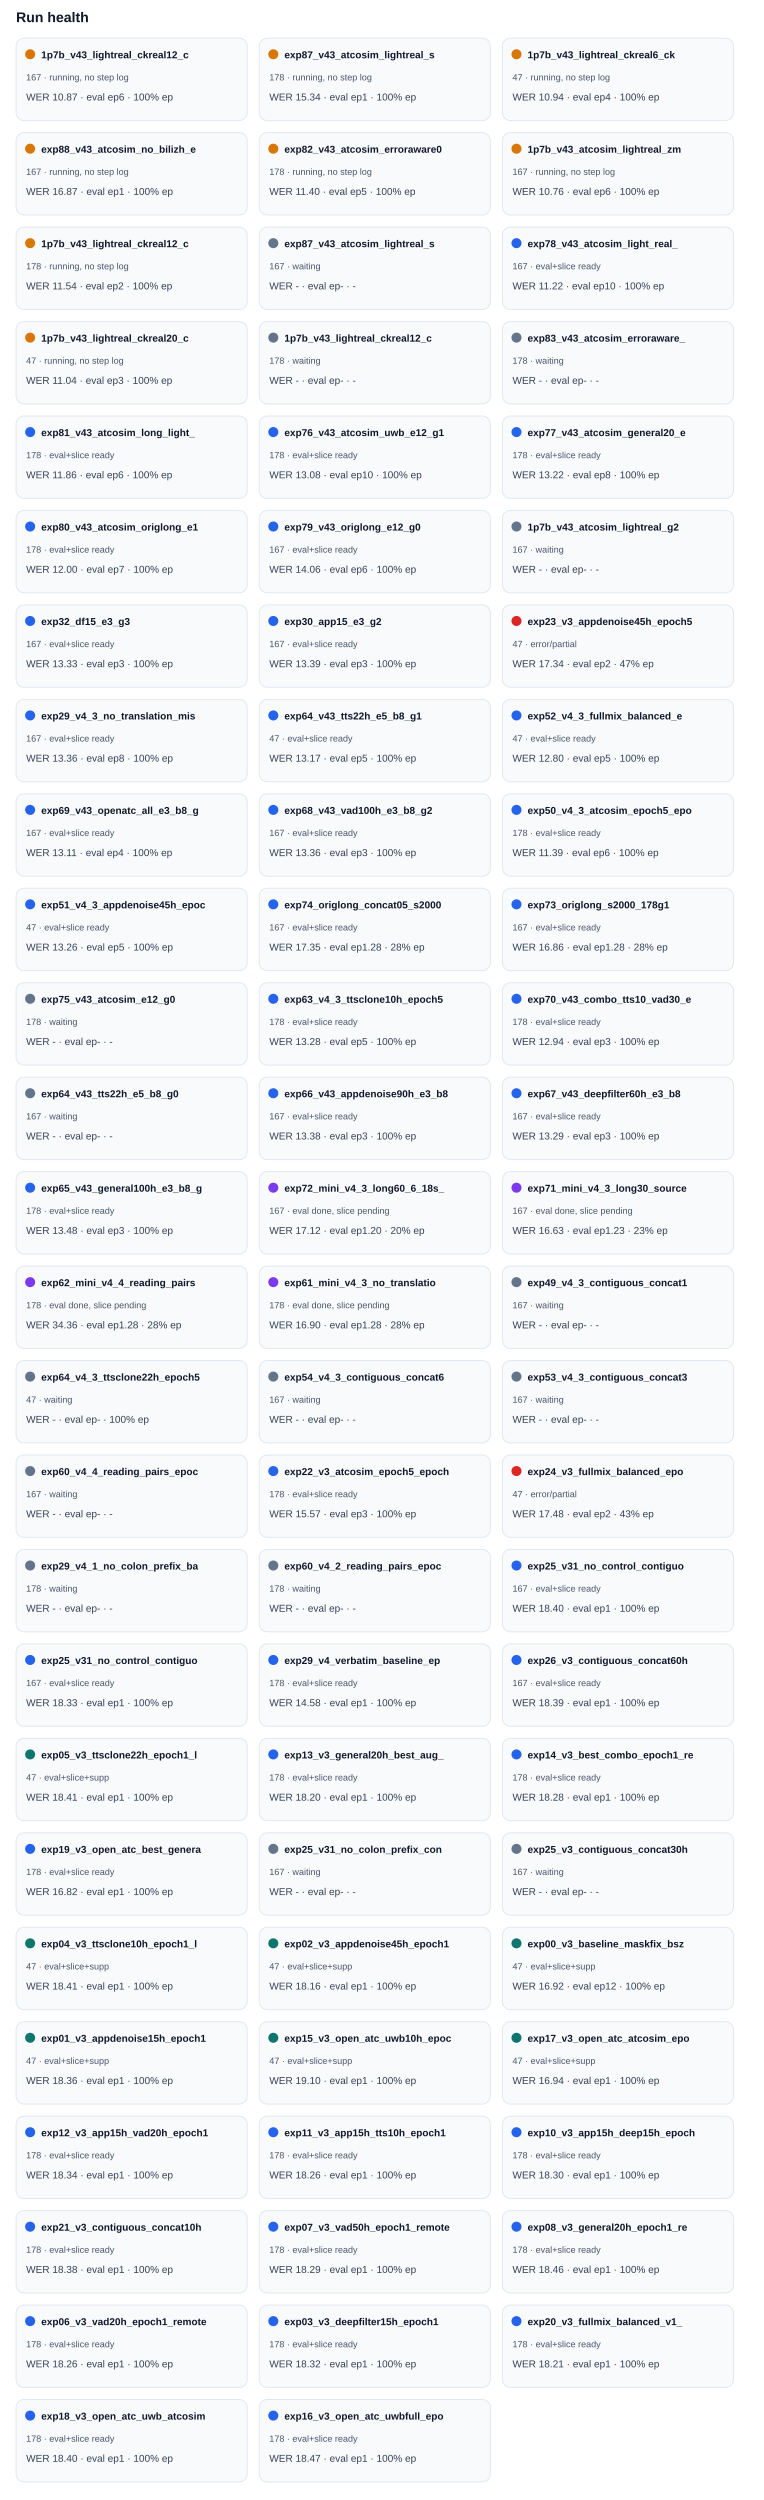
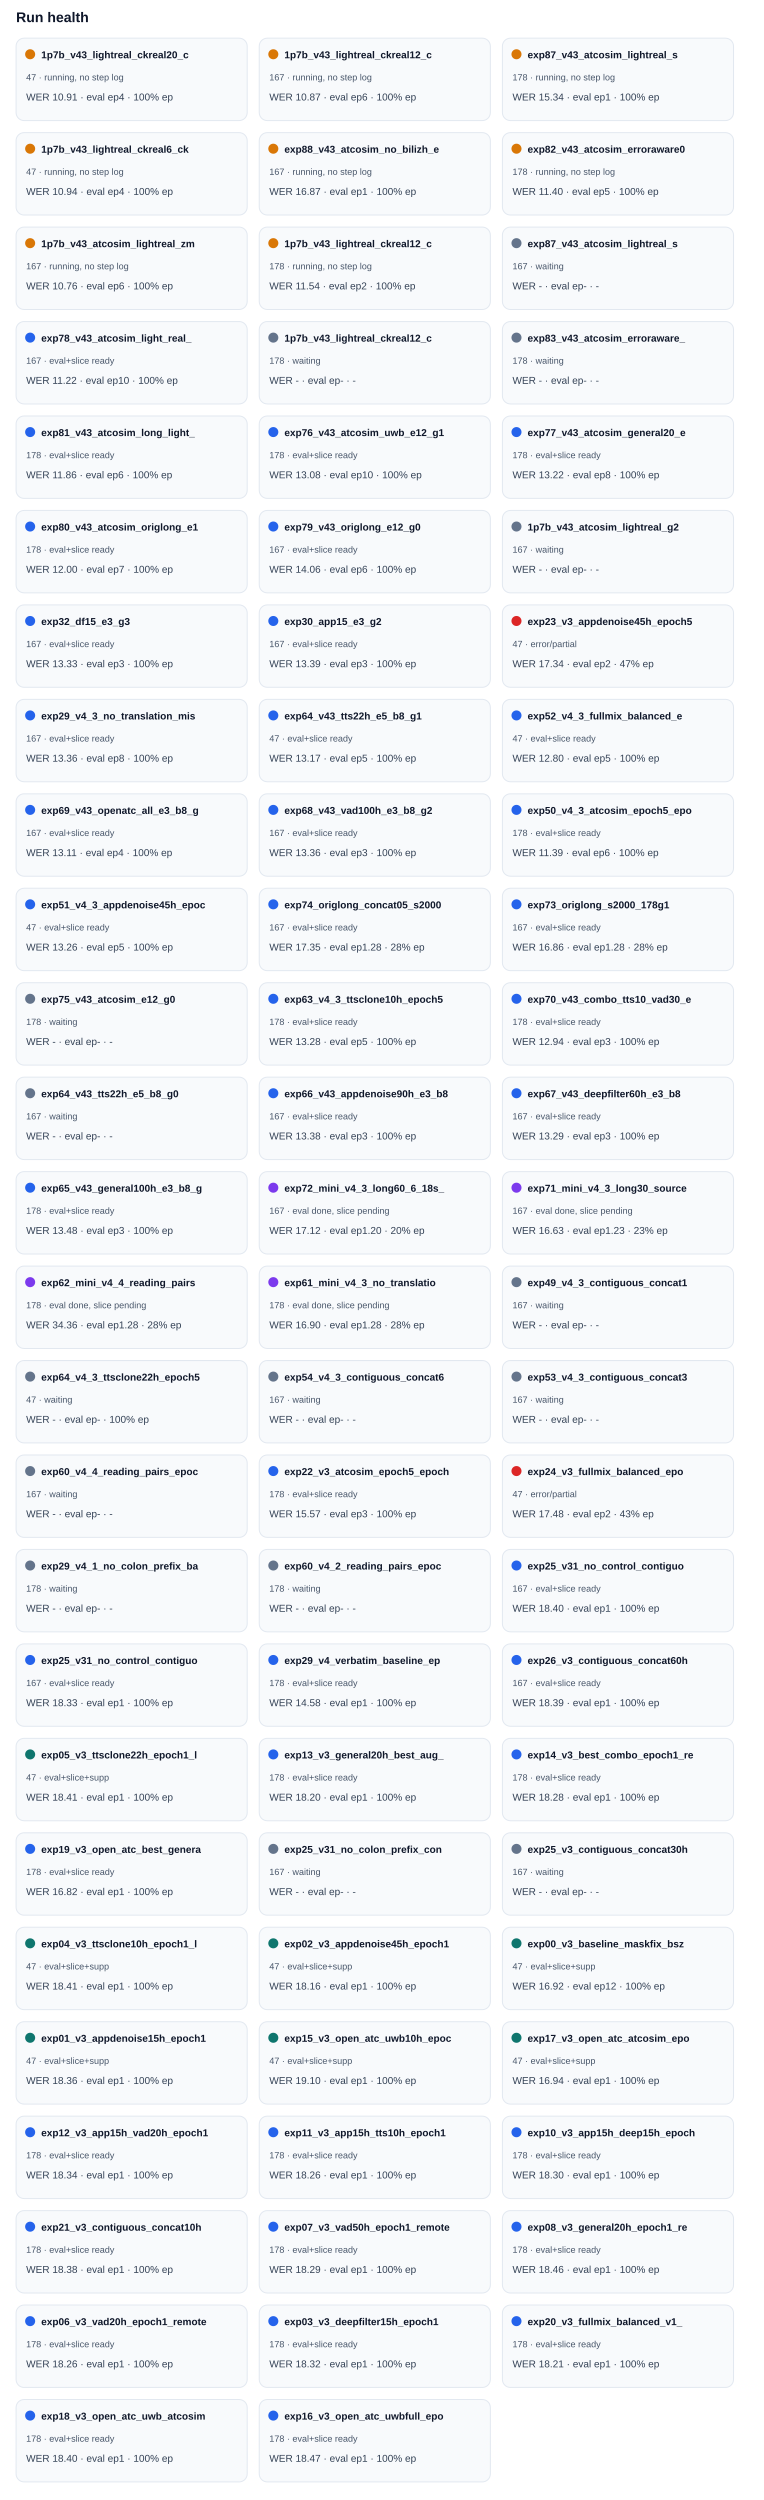
<svg xmlns="http://www.w3.org/2000/svg" width="100%" viewBox="0 0 760 2488" style="max-width:760px;background:#ffffff;border:1px solid #e5e7eb;border-radius:10px;">
  <text x="16.0" y="22.0" font-size="14" fill="#0f172a" text-anchor="start" font-family="Arial, sans-serif" font-weight="700">Run health</text>
  <rect x="16" y="38" width="230" height="82" rx="8" fill="#f8fafc" stroke="#e2e8f0" />
  <circle cx="30" cy="54" r="5" fill="#d97706" />
-   <text x="41.0" y="58.0" font-size="10" fill="#0f172a" text-anchor="start" font-family="Arial, sans-serif" font-weight="700">1p7b_v43_lightreal_ckreal12_c</text>
-   <text x="26.0" y="80.0" font-size="9" fill="#475569" text-anchor="start" font-family="Arial, sans-serif" font-weight="400">167 · running, no step log</text>
-   <text x="26.0" y="100.0" font-size="10" fill="#334155" text-anchor="start" font-family="Arial, sans-serif" font-weight="400">WER 10.87 · eval ep6 · 100% ep</text>
+   <text x="41.0" y="58.0" font-size="10" fill="#0f172a" text-anchor="start" font-family="Arial, sans-serif" font-weight="700">1p7b_v43_lightreal_ckreal20_c</text>
+   <text x="26.0" y="80.0" font-size="9" fill="#475569" text-anchor="start" font-family="Arial, sans-serif" font-weight="400">47 · running, no step log</text>
+   <text x="26.0" y="100.0" font-size="10" fill="#334155" text-anchor="start" font-family="Arial, sans-serif" font-weight="400">WER 10.91 · eval ep4 · 100% ep</text>
  <rect x="258" y="38" width="230" height="82" rx="8" fill="#f8fafc" stroke="#e2e8f0" />
  <circle cx="272" cy="54" r="5" fill="#d97706" />
-   <text x="283.0" y="58.0" font-size="10" fill="#0f172a" text-anchor="start" font-family="Arial, sans-serif" font-weight="700">exp87_v43_atcosim_lightreal_s</text>
-   <text x="268.0" y="80.0" font-size="9" fill="#475569" text-anchor="start" font-family="Arial, sans-serif" font-weight="400">178 · running, no step log</text>
-   <text x="268.0" y="100.0" font-size="10" fill="#334155" text-anchor="start" font-family="Arial, sans-serif" font-weight="400">WER 15.34 · eval ep1 · 100% ep</text>
+   <text x="283.0" y="58.0" font-size="10" fill="#0f172a" text-anchor="start" font-family="Arial, sans-serif" font-weight="700">1p7b_v43_lightreal_ckreal12_c</text>
+   <text x="268.0" y="80.0" font-size="9" fill="#475569" text-anchor="start" font-family="Arial, sans-serif" font-weight="400">167 · running, no step log</text>
+   <text x="268.0" y="100.0" font-size="10" fill="#334155" text-anchor="start" font-family="Arial, sans-serif" font-weight="400">WER 10.87 · eval ep6 · 100% ep</text>
  <rect x="500" y="38" width="230" height="82" rx="8" fill="#f8fafc" stroke="#e2e8f0" />
  <circle cx="514" cy="54" r="5" fill="#d97706" />
-   <text x="525.0" y="58.0" font-size="10" fill="#0f172a" text-anchor="start" font-family="Arial, sans-serif" font-weight="700">1p7b_v43_lightreal_ckreal6_ck</text>
-   <text x="510.0" y="80.0" font-size="9" fill="#475569" text-anchor="start" font-family="Arial, sans-serif" font-weight="400">47 · running, no step log</text>
-   <text x="510.0" y="100.0" font-size="10" fill="#334155" text-anchor="start" font-family="Arial, sans-serif" font-weight="400">WER 10.94 · eval ep4 · 100% ep</text>
+   <text x="525.0" y="58.0" font-size="10" fill="#0f172a" text-anchor="start" font-family="Arial, sans-serif" font-weight="700">exp87_v43_atcosim_lightreal_s</text>
+   <text x="510.0" y="80.0" font-size="9" fill="#475569" text-anchor="start" font-family="Arial, sans-serif" font-weight="400">178 · running, no step log</text>
+   <text x="510.0" y="100.0" font-size="10" fill="#334155" text-anchor="start" font-family="Arial, sans-serif" font-weight="400">WER 15.34 · eval ep1 · 100% ep</text>
  <rect x="16" y="132" width="230" height="82" rx="8" fill="#f8fafc" stroke="#e2e8f0" />
  <circle cx="30" cy="148" r="5" fill="#d97706" />
-   <text x="41.0" y="152.0" font-size="10" fill="#0f172a" text-anchor="start" font-family="Arial, sans-serif" font-weight="700">exp88_v43_atcosim_no_bilizh_e</text>
-   <text x="26.0" y="174.0" font-size="9" fill="#475569" text-anchor="start" font-family="Arial, sans-serif" font-weight="400">167 · running, no step log</text>
-   <text x="26.0" y="194.0" font-size="10" fill="#334155" text-anchor="start" font-family="Arial, sans-serif" font-weight="400">WER 16.87 · eval ep1 · 100% ep</text>
+   <text x="41.0" y="152.0" font-size="10" fill="#0f172a" text-anchor="start" font-family="Arial, sans-serif" font-weight="700">1p7b_v43_lightreal_ckreal6_ck</text>
+   <text x="26.0" y="174.0" font-size="9" fill="#475569" text-anchor="start" font-family="Arial, sans-serif" font-weight="400">47 · running, no step log</text>
+   <text x="26.0" y="194.0" font-size="10" fill="#334155" text-anchor="start" font-family="Arial, sans-serif" font-weight="400">WER 10.94 · eval ep4 · 100% ep</text>
  <rect x="258" y="132" width="230" height="82" rx="8" fill="#f8fafc" stroke="#e2e8f0" />
  <circle cx="272" cy="148" r="5" fill="#d97706" />
-   <text x="283.0" y="152.0" font-size="10" fill="#0f172a" text-anchor="start" font-family="Arial, sans-serif" font-weight="700">exp82_v43_atcosim_erroraware0</text>
-   <text x="268.0" y="174.0" font-size="9" fill="#475569" text-anchor="start" font-family="Arial, sans-serif" font-weight="400">178 · running, no step log</text>
-   <text x="268.0" y="194.0" font-size="10" fill="#334155" text-anchor="start" font-family="Arial, sans-serif" font-weight="400">WER 11.40 · eval ep5 · 100% ep</text>
+   <text x="283.0" y="152.0" font-size="10" fill="#0f172a" text-anchor="start" font-family="Arial, sans-serif" font-weight="700">exp88_v43_atcosim_no_bilizh_e</text>
+   <text x="268.0" y="174.0" font-size="9" fill="#475569" text-anchor="start" font-family="Arial, sans-serif" font-weight="400">167 · running, no step log</text>
+   <text x="268.0" y="194.0" font-size="10" fill="#334155" text-anchor="start" font-family="Arial, sans-serif" font-weight="400">WER 16.87 · eval ep1 · 100% ep</text>
  <rect x="500" y="132" width="230" height="82" rx="8" fill="#f8fafc" stroke="#e2e8f0" />
  <circle cx="514" cy="148" r="5" fill="#d97706" />
-   <text x="525.0" y="152.0" font-size="10" fill="#0f172a" text-anchor="start" font-family="Arial, sans-serif" font-weight="700">1p7b_v43_atcosim_lightreal_zm</text>
-   <text x="510.0" y="174.0" font-size="9" fill="#475569" text-anchor="start" font-family="Arial, sans-serif" font-weight="400">167 · running, no step log</text>
-   <text x="510.0" y="194.0" font-size="10" fill="#334155" text-anchor="start" font-family="Arial, sans-serif" font-weight="400">WER 10.76 · eval ep6 · 100% ep</text>
+   <text x="525.0" y="152.0" font-size="10" fill="#0f172a" text-anchor="start" font-family="Arial, sans-serif" font-weight="700">exp82_v43_atcosim_erroraware0</text>
+   <text x="510.0" y="174.0" font-size="9" fill="#475569" text-anchor="start" font-family="Arial, sans-serif" font-weight="400">178 · running, no step log</text>
+   <text x="510.0" y="194.0" font-size="10" fill="#334155" text-anchor="start" font-family="Arial, sans-serif" font-weight="400">WER 11.40 · eval ep5 · 100% ep</text>
  <rect x="16" y="226" width="230" height="82" rx="8" fill="#f8fafc" stroke="#e2e8f0" />
  <circle cx="30" cy="242" r="5" fill="#d97706" />
-   <text x="41.0" y="246.0" font-size="10" fill="#0f172a" text-anchor="start" font-family="Arial, sans-serif" font-weight="700">1p7b_v43_lightreal_ckreal12_c</text>
-   <text x="26.0" y="268.0" font-size="9" fill="#475569" text-anchor="start" font-family="Arial, sans-serif" font-weight="400">178 · running, no step log</text>
-   <text x="26.0" y="288.0" font-size="10" fill="#334155" text-anchor="start" font-family="Arial, sans-serif" font-weight="400">WER 11.54 · eval ep2 · 100% ep</text>
+   <text x="41.0" y="246.0" font-size="10" fill="#0f172a" text-anchor="start" font-family="Arial, sans-serif" font-weight="700">1p7b_v43_atcosim_lightreal_zm</text>
+   <text x="26.0" y="268.0" font-size="9" fill="#475569" text-anchor="start" font-family="Arial, sans-serif" font-weight="400">167 · running, no step log</text>
+   <text x="26.0" y="288.0" font-size="10" fill="#334155" text-anchor="start" font-family="Arial, sans-serif" font-weight="400">WER 10.76 · eval ep6 · 100% ep</text>
  <rect x="258" y="226" width="230" height="82" rx="8" fill="#f8fafc" stroke="#e2e8f0" />
-   <circle cx="272" cy="242" r="5" fill="#64748b" />
-   <text x="283.0" y="246.0" font-size="10" fill="#0f172a" text-anchor="start" font-family="Arial, sans-serif" font-weight="700">exp87_v43_atcosim_lightreal_s</text>
-   <text x="268.0" y="268.0" font-size="9" fill="#475569" text-anchor="start" font-family="Arial, sans-serif" font-weight="400">167 · waiting</text>
-   <text x="268.0" y="288.0" font-size="10" fill="#334155" text-anchor="start" font-family="Arial, sans-serif" font-weight="400">WER - · eval ep- · -</text>
+   <circle cx="272" cy="242" r="5" fill="#d97706" />
+   <text x="283.0" y="246.0" font-size="10" fill="#0f172a" text-anchor="start" font-family="Arial, sans-serif" font-weight="700">1p7b_v43_lightreal_ckreal12_c</text>
+   <text x="268.0" y="268.0" font-size="9" fill="#475569" text-anchor="start" font-family="Arial, sans-serif" font-weight="400">178 · running, no step log</text>
+   <text x="268.0" y="288.0" font-size="10" fill="#334155" text-anchor="start" font-family="Arial, sans-serif" font-weight="400">WER 11.54 · eval ep2 · 100% ep</text>
  <rect x="500" y="226" width="230" height="82" rx="8" fill="#f8fafc" stroke="#e2e8f0" />
-   <circle cx="514" cy="242" r="5" fill="#2563eb" />
-   <text x="525.0" y="246.0" font-size="10" fill="#0f172a" text-anchor="start" font-family="Arial, sans-serif" font-weight="700">exp78_v43_atcosim_light_real_</text>
-   <text x="510.0" y="268.0" font-size="9" fill="#475569" text-anchor="start" font-family="Arial, sans-serif" font-weight="400">167 · eval+slice ready</text>
-   <text x="510.0" y="288.0" font-size="10" fill="#334155" text-anchor="start" font-family="Arial, sans-serif" font-weight="400">WER 11.22 · eval ep10 · 100% ep</text>
+   <circle cx="514" cy="242" r="5" fill="#64748b" />
+   <text x="525.0" y="246.0" font-size="10" fill="#0f172a" text-anchor="start" font-family="Arial, sans-serif" font-weight="700">exp87_v43_atcosim_lightreal_s</text>
+   <text x="510.0" y="268.0" font-size="9" fill="#475569" text-anchor="start" font-family="Arial, sans-serif" font-weight="400">167 · waiting</text>
+   <text x="510.0" y="288.0" font-size="10" fill="#334155" text-anchor="start" font-family="Arial, sans-serif" font-weight="400">WER - · eval ep- · -</text>
  <rect x="16" y="320" width="230" height="82" rx="8" fill="#f8fafc" stroke="#e2e8f0" />
-   <circle cx="30" cy="336" r="5" fill="#d97706" />
-   <text x="41.0" y="340.0" font-size="10" fill="#0f172a" text-anchor="start" font-family="Arial, sans-serif" font-weight="700">1p7b_v43_lightreal_ckreal20_c</text>
-   <text x="26.0" y="362.0" font-size="9" fill="#475569" text-anchor="start" font-family="Arial, sans-serif" font-weight="400">47 · running, no step log</text>
-   <text x="26.0" y="382.0" font-size="10" fill="#334155" text-anchor="start" font-family="Arial, sans-serif" font-weight="400">WER 11.04 · eval ep3 · 100% ep</text>
+   <circle cx="30" cy="336" r="5" fill="#2563eb" />
+   <text x="41.0" y="340.0" font-size="10" fill="#0f172a" text-anchor="start" font-family="Arial, sans-serif" font-weight="700">exp78_v43_atcosim_light_real_</text>
+   <text x="26.0" y="362.0" font-size="9" fill="#475569" text-anchor="start" font-family="Arial, sans-serif" font-weight="400">167 · eval+slice ready</text>
+   <text x="26.0" y="382.0" font-size="10" fill="#334155" text-anchor="start" font-family="Arial, sans-serif" font-weight="400">WER 11.22 · eval ep10 · 100% ep</text>
  <rect x="258" y="320" width="230" height="82" rx="8" fill="#f8fafc" stroke="#e2e8f0" />
  <circle cx="272" cy="336" r="5" fill="#64748b" />
  <text x="283.0" y="340.0" font-size="10" fill="#0f172a" text-anchor="start" font-family="Arial, sans-serif" font-weight="700">1p7b_v43_lightreal_ckreal12_c</text>
  <text x="268.0" y="362.0" font-size="9" fill="#475569" text-anchor="start" font-family="Arial, sans-serif" font-weight="400">178 · waiting</text>
  <text x="268.0" y="382.0" font-size="10" fill="#334155" text-anchor="start" font-family="Arial, sans-serif" font-weight="400">WER - · eval ep- · -</text>
  <rect x="500" y="320" width="230" height="82" rx="8" fill="#f8fafc" stroke="#e2e8f0" />
  <circle cx="514" cy="336" r="5" fill="#64748b" />
  <text x="525.0" y="340.0" font-size="10" fill="#0f172a" text-anchor="start" font-family="Arial, sans-serif" font-weight="700">exp83_v43_atcosim_erroraware_</text>
  <text x="510.0" y="362.0" font-size="9" fill="#475569" text-anchor="start" font-family="Arial, sans-serif" font-weight="400">178 · waiting</text>
  <text x="510.0" y="382.0" font-size="10" fill="#334155" text-anchor="start" font-family="Arial, sans-serif" font-weight="400">WER - · eval ep- · -</text>
  <rect x="16" y="414" width="230" height="82" rx="8" fill="#f8fafc" stroke="#e2e8f0" />
  <circle cx="30" cy="430" r="5" fill="#2563eb" />
  <text x="41.0" y="434.0" font-size="10" fill="#0f172a" text-anchor="start" font-family="Arial, sans-serif" font-weight="700">exp81_v43_atcosim_long_light_</text>
  <text x="26.0" y="456.0" font-size="9" fill="#475569" text-anchor="start" font-family="Arial, sans-serif" font-weight="400">178 · eval+slice ready</text>
  <text x="26.0" y="476.0" font-size="10" fill="#334155" text-anchor="start" font-family="Arial, sans-serif" font-weight="400">WER 11.86 · eval ep6 · 100% ep</text>
  <rect x="258" y="414" width="230" height="82" rx="8" fill="#f8fafc" stroke="#e2e8f0" />
  <circle cx="272" cy="430" r="5" fill="#2563eb" />
  <text x="283.0" y="434.0" font-size="10" fill="#0f172a" text-anchor="start" font-family="Arial, sans-serif" font-weight="700">exp76_v43_atcosim_uwb_e12_g1</text>
  <text x="268.0" y="456.0" font-size="9" fill="#475569" text-anchor="start" font-family="Arial, sans-serif" font-weight="400">178 · eval+slice ready</text>
  <text x="268.0" y="476.0" font-size="10" fill="#334155" text-anchor="start" font-family="Arial, sans-serif" font-weight="400">WER 13.08 · eval ep10 · 100% ep</text>
  <rect x="500" y="414" width="230" height="82" rx="8" fill="#f8fafc" stroke="#e2e8f0" />
  <circle cx="514" cy="430" r="5" fill="#2563eb" />
  <text x="525.0" y="434.0" font-size="10" fill="#0f172a" text-anchor="start" font-family="Arial, sans-serif" font-weight="700">exp77_v43_atcosim_general20_e</text>
  <text x="510.0" y="456.0" font-size="9" fill="#475569" text-anchor="start" font-family="Arial, sans-serif" font-weight="400">178 · eval+slice ready</text>
  <text x="510.0" y="476.0" font-size="10" fill="#334155" text-anchor="start" font-family="Arial, sans-serif" font-weight="400">WER 13.22 · eval ep8 · 100% ep</text>
  <rect x="16" y="508" width="230" height="82" rx="8" fill="#f8fafc" stroke="#e2e8f0" />
  <circle cx="30" cy="524" r="5" fill="#2563eb" />
  <text x="41.0" y="528.0" font-size="10" fill="#0f172a" text-anchor="start" font-family="Arial, sans-serif" font-weight="700">exp80_v43_atcosim_origlong_e1</text>
  <text x="26.0" y="550.0" font-size="9" fill="#475569" text-anchor="start" font-family="Arial, sans-serif" font-weight="400">178 · eval+slice ready</text>
  <text x="26.0" y="570.0" font-size="10" fill="#334155" text-anchor="start" font-family="Arial, sans-serif" font-weight="400">WER 12.00 · eval ep7 · 100% ep</text>
  <rect x="258" y="508" width="230" height="82" rx="8" fill="#f8fafc" stroke="#e2e8f0" />
  <circle cx="272" cy="524" r="5" fill="#2563eb" />
  <text x="283.0" y="528.0" font-size="10" fill="#0f172a" text-anchor="start" font-family="Arial, sans-serif" font-weight="700">exp79_v43_origlong_e12_g0</text>
  <text x="268.0" y="550.0" font-size="9" fill="#475569" text-anchor="start" font-family="Arial, sans-serif" font-weight="400">167 · eval+slice ready</text>
  <text x="268.0" y="570.0" font-size="10" fill="#334155" text-anchor="start" font-family="Arial, sans-serif" font-weight="400">WER 14.06 · eval ep6 · 100% ep</text>
  <rect x="500" y="508" width="230" height="82" rx="8" fill="#f8fafc" stroke="#e2e8f0" />
  <circle cx="514" cy="524" r="5" fill="#64748b" />
  <text x="525.0" y="528.0" font-size="10" fill="#0f172a" text-anchor="start" font-family="Arial, sans-serif" font-weight="700">1p7b_v43_atcosim_lightreal_g2</text>
  <text x="510.0" y="550.0" font-size="9" fill="#475569" text-anchor="start" font-family="Arial, sans-serif" font-weight="400">167 · waiting</text>
  <text x="510.0" y="570.0" font-size="10" fill="#334155" text-anchor="start" font-family="Arial, sans-serif" font-weight="400">WER - · eval ep- · -</text>
  <rect x="16" y="602" width="230" height="82" rx="8" fill="#f8fafc" stroke="#e2e8f0" />
  <circle cx="30" cy="618" r="5" fill="#2563eb" />
  <text x="41.0" y="622.0" font-size="10" fill="#0f172a" text-anchor="start" font-family="Arial, sans-serif" font-weight="700">exp32_df15_e3_g3</text>
  <text x="26.0" y="644.0" font-size="9" fill="#475569" text-anchor="start" font-family="Arial, sans-serif" font-weight="400">167 · eval+slice ready</text>
  <text x="26.0" y="664.0" font-size="10" fill="#334155" text-anchor="start" font-family="Arial, sans-serif" font-weight="400">WER 13.33 · eval ep3 · 100% ep</text>
  <rect x="258" y="602" width="230" height="82" rx="8" fill="#f8fafc" stroke="#e2e8f0" />
  <circle cx="272" cy="618" r="5" fill="#2563eb" />
  <text x="283.0" y="622.0" font-size="10" fill="#0f172a" text-anchor="start" font-family="Arial, sans-serif" font-weight="700">exp30_app15_e3_g2</text>
  <text x="268.0" y="644.0" font-size="9" fill="#475569" text-anchor="start" font-family="Arial, sans-serif" font-weight="400">167 · eval+slice ready</text>
  <text x="268.0" y="664.0" font-size="10" fill="#334155" text-anchor="start" font-family="Arial, sans-serif" font-weight="400">WER 13.39 · eval ep3 · 100% ep</text>
  <rect x="500" y="602" width="230" height="82" rx="8" fill="#f8fafc" stroke="#e2e8f0" />
  <circle cx="514" cy="618" r="5" fill="#dc2626" />
  <text x="525.0" y="622.0" font-size="10" fill="#0f172a" text-anchor="start" font-family="Arial, sans-serif" font-weight="700">exp23_v3_appdenoise45h_epoch5</text>
  <text x="510.0" y="644.0" font-size="9" fill="#475569" text-anchor="start" font-family="Arial, sans-serif" font-weight="400">47 · error/partial</text>
  <text x="510.0" y="664.0" font-size="10" fill="#334155" text-anchor="start" font-family="Arial, sans-serif" font-weight="400">WER 17.34 · eval ep2 · 47% ep</text>
  <rect x="16" y="696" width="230" height="82" rx="8" fill="#f8fafc" stroke="#e2e8f0" />
  <circle cx="30" cy="712" r="5" fill="#2563eb" />
  <text x="41.0" y="716.0" font-size="10" fill="#0f172a" text-anchor="start" font-family="Arial, sans-serif" font-weight="700">exp29_v4_3_no_translation_mis</text>
  <text x="26.0" y="738.0" font-size="9" fill="#475569" text-anchor="start" font-family="Arial, sans-serif" font-weight="400">167 · eval+slice ready</text>
  <text x="26.0" y="758.0" font-size="10" fill="#334155" text-anchor="start" font-family="Arial, sans-serif" font-weight="400">WER 13.36 · eval ep8 · 100% ep</text>
  <rect x="258" y="696" width="230" height="82" rx="8" fill="#f8fafc" stroke="#e2e8f0" />
  <circle cx="272" cy="712" r="5" fill="#2563eb" />
  <text x="283.0" y="716.0" font-size="10" fill="#0f172a" text-anchor="start" font-family="Arial, sans-serif" font-weight="700">exp64_v43_tts22h_e5_b8_g1</text>
  <text x="268.0" y="738.0" font-size="9" fill="#475569" text-anchor="start" font-family="Arial, sans-serif" font-weight="400">47 · eval+slice ready</text>
  <text x="268.0" y="758.0" font-size="10" fill="#334155" text-anchor="start" font-family="Arial, sans-serif" font-weight="400">WER 13.17 · eval ep5 · 100% ep</text>
  <rect x="500" y="696" width="230" height="82" rx="8" fill="#f8fafc" stroke="#e2e8f0" />
  <circle cx="514" cy="712" r="5" fill="#2563eb" />
  <text x="525.0" y="716.0" font-size="10" fill="#0f172a" text-anchor="start" font-family="Arial, sans-serif" font-weight="700">exp52_v4_3_fullmix_balanced_e</text>
  <text x="510.0" y="738.0" font-size="9" fill="#475569" text-anchor="start" font-family="Arial, sans-serif" font-weight="400">47 · eval+slice ready</text>
  <text x="510.0" y="758.0" font-size="10" fill="#334155" text-anchor="start" font-family="Arial, sans-serif" font-weight="400">WER 12.80 · eval ep5 · 100% ep</text>
  <rect x="16" y="790" width="230" height="82" rx="8" fill="#f8fafc" stroke="#e2e8f0" />
  <circle cx="30" cy="806" r="5" fill="#2563eb" />
  <text x="41.0" y="810.0" font-size="10" fill="#0f172a" text-anchor="start" font-family="Arial, sans-serif" font-weight="700">exp69_v43_openatc_all_e3_b8_g</text>
  <text x="26.0" y="832.0" font-size="9" fill="#475569" text-anchor="start" font-family="Arial, sans-serif" font-weight="400">167 · eval+slice ready</text>
  <text x="26.0" y="852.0" font-size="10" fill="#334155" text-anchor="start" font-family="Arial, sans-serif" font-weight="400">WER 13.11 · eval ep4 · 100% ep</text>
  <rect x="258" y="790" width="230" height="82" rx="8" fill="#f8fafc" stroke="#e2e8f0" />
  <circle cx="272" cy="806" r="5" fill="#2563eb" />
  <text x="283.0" y="810.0" font-size="10" fill="#0f172a" text-anchor="start" font-family="Arial, sans-serif" font-weight="700">exp68_v43_vad100h_e3_b8_g2</text>
  <text x="268.0" y="832.0" font-size="9" fill="#475569" text-anchor="start" font-family="Arial, sans-serif" font-weight="400">167 · eval+slice ready</text>
  <text x="268.0" y="852.0" font-size="10" fill="#334155" text-anchor="start" font-family="Arial, sans-serif" font-weight="400">WER 13.36 · eval ep3 · 100% ep</text>
  <rect x="500" y="790" width="230" height="82" rx="8" fill="#f8fafc" stroke="#e2e8f0" />
  <circle cx="514" cy="806" r="5" fill="#2563eb" />
  <text x="525.0" y="810.0" font-size="10" fill="#0f172a" text-anchor="start" font-family="Arial, sans-serif" font-weight="700">exp50_v4_3_atcosim_epoch5_epo</text>
  <text x="510.0" y="832.0" font-size="9" fill="#475569" text-anchor="start" font-family="Arial, sans-serif" font-weight="400">178 · eval+slice ready</text>
  <text x="510.0" y="852.0" font-size="10" fill="#334155" text-anchor="start" font-family="Arial, sans-serif" font-weight="400">WER 11.39 · eval ep6 · 100% ep</text>
  <rect x="16" y="884" width="230" height="82" rx="8" fill="#f8fafc" stroke="#e2e8f0" />
  <circle cx="30" cy="900" r="5" fill="#2563eb" />
  <text x="41.0" y="904.0" font-size="10" fill="#0f172a" text-anchor="start" font-family="Arial, sans-serif" font-weight="700">exp51_v4_3_appdenoise45h_epoc</text>
  <text x="26.0" y="926.0" font-size="9" fill="#475569" text-anchor="start" font-family="Arial, sans-serif" font-weight="400">47 · eval+slice ready</text>
  <text x="26.0" y="946.0" font-size="10" fill="#334155" text-anchor="start" font-family="Arial, sans-serif" font-weight="400">WER 13.26 · eval ep5 · 100% ep</text>
  <rect x="258" y="884" width="230" height="82" rx="8" fill="#f8fafc" stroke="#e2e8f0" />
  <circle cx="272" cy="900" r="5" fill="#2563eb" />
  <text x="283.0" y="904.0" font-size="10" fill="#0f172a" text-anchor="start" font-family="Arial, sans-serif" font-weight="700">exp74_origlong_concat05_s2000</text>
  <text x="268.0" y="926.0" font-size="9" fill="#475569" text-anchor="start" font-family="Arial, sans-serif" font-weight="400">167 · eval+slice ready</text>
  <text x="268.0" y="946.0" font-size="10" fill="#334155" text-anchor="start" font-family="Arial, sans-serif" font-weight="400">WER 17.35 · eval ep1.28 · 28% ep</text>
  <rect x="500" y="884" width="230" height="82" rx="8" fill="#f8fafc" stroke="#e2e8f0" />
  <circle cx="514" cy="900" r="5" fill="#2563eb" />
  <text x="525.0" y="904.0" font-size="10" fill="#0f172a" text-anchor="start" font-family="Arial, sans-serif" font-weight="700">exp73_origlong_s2000_178g1</text>
  <text x="510.0" y="926.0" font-size="9" fill="#475569" text-anchor="start" font-family="Arial, sans-serif" font-weight="400">167 · eval+slice ready</text>
  <text x="510.0" y="946.0" font-size="10" fill="#334155" text-anchor="start" font-family="Arial, sans-serif" font-weight="400">WER 16.86 · eval ep1.28 · 28% ep</text>
  <rect x="16" y="978" width="230" height="82" rx="8" fill="#f8fafc" stroke="#e2e8f0" />
  <circle cx="30" cy="994" r="5" fill="#64748b" />
  <text x="41.0" y="998.0" font-size="10" fill="#0f172a" text-anchor="start" font-family="Arial, sans-serif" font-weight="700">exp75_v43_atcosim_e12_g0</text>
  <text x="26.0" y="1020.0" font-size="9" fill="#475569" text-anchor="start" font-family="Arial, sans-serif" font-weight="400">178 · waiting</text>
  <text x="26.0" y="1040.0" font-size="10" fill="#334155" text-anchor="start" font-family="Arial, sans-serif" font-weight="400">WER - · eval ep- · -</text>
  <rect x="258" y="978" width="230" height="82" rx="8" fill="#f8fafc" stroke="#e2e8f0" />
  <circle cx="272" cy="994" r="5" fill="#2563eb" />
  <text x="283.0" y="998.0" font-size="10" fill="#0f172a" text-anchor="start" font-family="Arial, sans-serif" font-weight="700">exp63_v4_3_ttsclone10h_epoch5</text>
  <text x="268.0" y="1020.0" font-size="9" fill="#475569" text-anchor="start" font-family="Arial, sans-serif" font-weight="400">178 · eval+slice ready</text>
  <text x="268.0" y="1040.0" font-size="10" fill="#334155" text-anchor="start" font-family="Arial, sans-serif" font-weight="400">WER 13.28 · eval ep5 · 100% ep</text>
  <rect x="500" y="978" width="230" height="82" rx="8" fill="#f8fafc" stroke="#e2e8f0" />
  <circle cx="514" cy="994" r="5" fill="#2563eb" />
  <text x="525.0" y="998.0" font-size="10" fill="#0f172a" text-anchor="start" font-family="Arial, sans-serif" font-weight="700">exp70_v43_combo_tts10_vad30_e</text>
  <text x="510.0" y="1020.0" font-size="9" fill="#475569" text-anchor="start" font-family="Arial, sans-serif" font-weight="400">178 · eval+slice ready</text>
  <text x="510.0" y="1040.0" font-size="10" fill="#334155" text-anchor="start" font-family="Arial, sans-serif" font-weight="400">WER 12.94 · eval ep3 · 100% ep</text>
  <rect x="16" y="1072" width="230" height="82" rx="8" fill="#f8fafc" stroke="#e2e8f0" />
  <circle cx="30" cy="1088" r="5" fill="#64748b" />
  <text x="41.0" y="1092.0" font-size="10" fill="#0f172a" text-anchor="start" font-family="Arial, sans-serif" font-weight="700">exp64_v43_tts22h_e5_b8_g0</text>
  <text x="26.0" y="1114.0" font-size="9" fill="#475569" text-anchor="start" font-family="Arial, sans-serif" font-weight="400">167 · waiting</text>
  <text x="26.0" y="1134.0" font-size="10" fill="#334155" text-anchor="start" font-family="Arial, sans-serif" font-weight="400">WER - · eval ep- · -</text>
  <rect x="258" y="1072" width="230" height="82" rx="8" fill="#f8fafc" stroke="#e2e8f0" />
  <circle cx="272" cy="1088" r="5" fill="#2563eb" />
  <text x="283.0" y="1092.0" font-size="10" fill="#0f172a" text-anchor="start" font-family="Arial, sans-serif" font-weight="700">exp66_v43_appdenoise90h_e3_b8</text>
  <text x="268.0" y="1114.0" font-size="9" fill="#475569" text-anchor="start" font-family="Arial, sans-serif" font-weight="400">167 · eval+slice ready</text>
  <text x="268.0" y="1134.0" font-size="10" fill="#334155" text-anchor="start" font-family="Arial, sans-serif" font-weight="400">WER 13.38 · eval ep3 · 100% ep</text>
  <rect x="500" y="1072" width="230" height="82" rx="8" fill="#f8fafc" stroke="#e2e8f0" />
  <circle cx="514" cy="1088" r="5" fill="#2563eb" />
  <text x="525.0" y="1092.0" font-size="10" fill="#0f172a" text-anchor="start" font-family="Arial, sans-serif" font-weight="700">exp67_v43_deepfilter60h_e3_b8</text>
  <text x="510.0" y="1114.0" font-size="9" fill="#475569" text-anchor="start" font-family="Arial, sans-serif" font-weight="400">167 · eval+slice ready</text>
  <text x="510.0" y="1134.0" font-size="10" fill="#334155" text-anchor="start" font-family="Arial, sans-serif" font-weight="400">WER 13.29 · eval ep3 · 100% ep</text>
  <rect x="16" y="1166" width="230" height="82" rx="8" fill="#f8fafc" stroke="#e2e8f0" />
  <circle cx="30" cy="1182" r="5" fill="#2563eb" />
  <text x="41.0" y="1186.0" font-size="10" fill="#0f172a" text-anchor="start" font-family="Arial, sans-serif" font-weight="700">exp65_v43_general100h_e3_b8_g</text>
  <text x="26.0" y="1208.0" font-size="9" fill="#475569" text-anchor="start" font-family="Arial, sans-serif" font-weight="400">178 · eval+slice ready</text>
  <text x="26.0" y="1228.0" font-size="10" fill="#334155" text-anchor="start" font-family="Arial, sans-serif" font-weight="400">WER 13.48 · eval ep3 · 100% ep</text>
  <rect x="258" y="1166" width="230" height="82" rx="8" fill="#f8fafc" stroke="#e2e8f0" />
  <circle cx="272" cy="1182" r="5" fill="#7c3aed" />
  <text x="283.0" y="1186.0" font-size="10" fill="#0f172a" text-anchor="start" font-family="Arial, sans-serif" font-weight="700">exp72_mini_v4_3_long60_6_18s_</text>
  <text x="268.0" y="1208.0" font-size="9" fill="#475569" text-anchor="start" font-family="Arial, sans-serif" font-weight="400">167 · eval done, slice pending</text>
  <text x="268.0" y="1228.0" font-size="10" fill="#334155" text-anchor="start" font-family="Arial, sans-serif" font-weight="400">WER 17.12 · eval ep1.20 · 20% ep</text>
  <rect x="500" y="1166" width="230" height="82" rx="8" fill="#f8fafc" stroke="#e2e8f0" />
  <circle cx="514" cy="1182" r="5" fill="#7c3aed" />
  <text x="525.0" y="1186.0" font-size="10" fill="#0f172a" text-anchor="start" font-family="Arial, sans-serif" font-weight="700">exp71_mini_v4_3_long30_source</text>
  <text x="510.0" y="1208.0" font-size="9" fill="#475569" text-anchor="start" font-family="Arial, sans-serif" font-weight="400">167 · eval done, slice pending</text>
  <text x="510.0" y="1228.0" font-size="10" fill="#334155" text-anchor="start" font-family="Arial, sans-serif" font-weight="400">WER 16.63 · eval ep1.23 · 23% ep</text>
  <rect x="16" y="1260" width="230" height="82" rx="8" fill="#f8fafc" stroke="#e2e8f0" />
  <circle cx="30" cy="1276" r="5" fill="#7c3aed" />
  <text x="41.0" y="1280.0" font-size="10" fill="#0f172a" text-anchor="start" font-family="Arial, sans-serif" font-weight="700">exp62_mini_v4_4_reading_pairs</text>
  <text x="26.0" y="1302.0" font-size="9" fill="#475569" text-anchor="start" font-family="Arial, sans-serif" font-weight="400">178 · eval done, slice pending</text>
  <text x="26.0" y="1322.0" font-size="10" fill="#334155" text-anchor="start" font-family="Arial, sans-serif" font-weight="400">WER 34.36 · eval ep1.28 · 28% ep</text>
  <rect x="258" y="1260" width="230" height="82" rx="8" fill="#f8fafc" stroke="#e2e8f0" />
  <circle cx="272" cy="1276" r="5" fill="#7c3aed" />
  <text x="283.0" y="1280.0" font-size="10" fill="#0f172a" text-anchor="start" font-family="Arial, sans-serif" font-weight="700">exp61_mini_v4_3_no_translatio</text>
  <text x="268.0" y="1302.0" font-size="9" fill="#475569" text-anchor="start" font-family="Arial, sans-serif" font-weight="400">178 · eval done, slice pending</text>
  <text x="268.0" y="1322.0" font-size="10" fill="#334155" text-anchor="start" font-family="Arial, sans-serif" font-weight="400">WER 16.90 · eval ep1.28 · 28% ep</text>
  <rect x="500" y="1260" width="230" height="82" rx="8" fill="#f8fafc" stroke="#e2e8f0" />
  <circle cx="514" cy="1276" r="5" fill="#64748b" />
  <text x="525.0" y="1280.0" font-size="10" fill="#0f172a" text-anchor="start" font-family="Arial, sans-serif" font-weight="700">exp49_v4_3_contiguous_concat1</text>
  <text x="510.0" y="1302.0" font-size="9" fill="#475569" text-anchor="start" font-family="Arial, sans-serif" font-weight="400">167 · waiting</text>
  <text x="510.0" y="1322.0" font-size="10" fill="#334155" text-anchor="start" font-family="Arial, sans-serif" font-weight="400">WER - · eval ep- · -</text>
  <rect x="16" y="1354" width="230" height="82" rx="8" fill="#f8fafc" stroke="#e2e8f0" />
  <circle cx="30" cy="1370" r="5" fill="#64748b" />
  <text x="41.0" y="1374.0" font-size="10" fill="#0f172a" text-anchor="start" font-family="Arial, sans-serif" font-weight="700">exp64_v4_3_ttsclone22h_epoch5</text>
  <text x="26.0" y="1396.0" font-size="9" fill="#475569" text-anchor="start" font-family="Arial, sans-serif" font-weight="400">47 · waiting</text>
  <text x="26.0" y="1416.0" font-size="10" fill="#334155" text-anchor="start" font-family="Arial, sans-serif" font-weight="400">WER - · eval ep- · 100% ep</text>
  <rect x="258" y="1354" width="230" height="82" rx="8" fill="#f8fafc" stroke="#e2e8f0" />
  <circle cx="272" cy="1370" r="5" fill="#64748b" />
  <text x="283.0" y="1374.0" font-size="10" fill="#0f172a" text-anchor="start" font-family="Arial, sans-serif" font-weight="700">exp54_v4_3_contiguous_concat6</text>
  <text x="268.0" y="1396.0" font-size="9" fill="#475569" text-anchor="start" font-family="Arial, sans-serif" font-weight="400">167 · waiting</text>
  <text x="268.0" y="1416.0" font-size="10" fill="#334155" text-anchor="start" font-family="Arial, sans-serif" font-weight="400">WER - · eval ep- · -</text>
  <rect x="500" y="1354" width="230" height="82" rx="8" fill="#f8fafc" stroke="#e2e8f0" />
  <circle cx="514" cy="1370" r="5" fill="#64748b" />
  <text x="525.0" y="1374.0" font-size="10" fill="#0f172a" text-anchor="start" font-family="Arial, sans-serif" font-weight="700">exp53_v4_3_contiguous_concat3</text>
  <text x="510.0" y="1396.0" font-size="9" fill="#475569" text-anchor="start" font-family="Arial, sans-serif" font-weight="400">167 · waiting</text>
  <text x="510.0" y="1416.0" font-size="10" fill="#334155" text-anchor="start" font-family="Arial, sans-serif" font-weight="400">WER - · eval ep- · -</text>
  <rect x="16" y="1448" width="230" height="82" rx="8" fill="#f8fafc" stroke="#e2e8f0" />
  <circle cx="30" cy="1464" r="5" fill="#64748b" />
  <text x="41.0" y="1468.0" font-size="10" fill="#0f172a" text-anchor="start" font-family="Arial, sans-serif" font-weight="700">exp60_v4_4_reading_pairs_epoc</text>
  <text x="26.0" y="1490.0" font-size="9" fill="#475569" text-anchor="start" font-family="Arial, sans-serif" font-weight="400">167 · waiting</text>
  <text x="26.0" y="1510.0" font-size="10" fill="#334155" text-anchor="start" font-family="Arial, sans-serif" font-weight="400">WER - · eval ep- · -</text>
  <rect x="258" y="1448" width="230" height="82" rx="8" fill="#f8fafc" stroke="#e2e8f0" />
  <circle cx="272" cy="1464" r="5" fill="#2563eb" />
  <text x="283.0" y="1468.0" font-size="10" fill="#0f172a" text-anchor="start" font-family="Arial, sans-serif" font-weight="700">exp22_v3_atcosim_epoch5_epoch</text>
  <text x="268.0" y="1490.0" font-size="9" fill="#475569" text-anchor="start" font-family="Arial, sans-serif" font-weight="400">178 · eval+slice ready</text>
  <text x="268.0" y="1510.0" font-size="10" fill="#334155" text-anchor="start" font-family="Arial, sans-serif" font-weight="400">WER 15.57 · eval ep3 · 100% ep</text>
  <rect x="500" y="1448" width="230" height="82" rx="8" fill="#f8fafc" stroke="#e2e8f0" />
  <circle cx="514" cy="1464" r="5" fill="#dc2626" />
  <text x="525.0" y="1468.0" font-size="10" fill="#0f172a" text-anchor="start" font-family="Arial, sans-serif" font-weight="700">exp24_v3_fullmix_balanced_epo</text>
  <text x="510.0" y="1490.0" font-size="9" fill="#475569" text-anchor="start" font-family="Arial, sans-serif" font-weight="400">47 · error/partial</text>
  <text x="510.0" y="1510.0" font-size="10" fill="#334155" text-anchor="start" font-family="Arial, sans-serif" font-weight="400">WER 17.48 · eval ep2 · 43% ep</text>
  <rect x="16" y="1542" width="230" height="82" rx="8" fill="#f8fafc" stroke="#e2e8f0" />
  <circle cx="30" cy="1558" r="5" fill="#64748b" />
  <text x="41.0" y="1562.0" font-size="10" fill="#0f172a" text-anchor="start" font-family="Arial, sans-serif" font-weight="700">exp29_v4_1_no_colon_prefix_ba</text>
  <text x="26.0" y="1584.0" font-size="9" fill="#475569" text-anchor="start" font-family="Arial, sans-serif" font-weight="400">178 · waiting</text>
  <text x="26.0" y="1604.0" font-size="10" fill="#334155" text-anchor="start" font-family="Arial, sans-serif" font-weight="400">WER - · eval ep- · -</text>
  <rect x="258" y="1542" width="230" height="82" rx="8" fill="#f8fafc" stroke="#e2e8f0" />
  <circle cx="272" cy="1558" r="5" fill="#64748b" />
  <text x="283.0" y="1562.0" font-size="10" fill="#0f172a" text-anchor="start" font-family="Arial, sans-serif" font-weight="700">exp60_v4_2_reading_pairs_epoc</text>
  <text x="268.0" y="1584.0" font-size="9" fill="#475569" text-anchor="start" font-family="Arial, sans-serif" font-weight="400">178 · waiting</text>
  <text x="268.0" y="1604.0" font-size="10" fill="#334155" text-anchor="start" font-family="Arial, sans-serif" font-weight="400">WER - · eval ep- · -</text>
  <rect x="500" y="1542" width="230" height="82" rx="8" fill="#f8fafc" stroke="#e2e8f0" />
  <circle cx="514" cy="1558" r="5" fill="#2563eb" />
  <text x="525.0" y="1562.0" font-size="10" fill="#0f172a" text-anchor="start" font-family="Arial, sans-serif" font-weight="700">exp25_v31_no_control_contiguo</text>
  <text x="510.0" y="1584.0" font-size="9" fill="#475569" text-anchor="start" font-family="Arial, sans-serif" font-weight="400">167 · eval+slice ready</text>
  <text x="510.0" y="1604.0" font-size="10" fill="#334155" text-anchor="start" font-family="Arial, sans-serif" font-weight="400">WER 18.40 · eval ep1 · 100% ep</text>
  <rect x="16" y="1636" width="230" height="82" rx="8" fill="#f8fafc" stroke="#e2e8f0" />
  <circle cx="30" cy="1652" r="5" fill="#2563eb" />
  <text x="41.0" y="1656.0" font-size="10" fill="#0f172a" text-anchor="start" font-family="Arial, sans-serif" font-weight="700">exp25_v31_no_control_contiguo</text>
  <text x="26.0" y="1678.0" font-size="9" fill="#475569" text-anchor="start" font-family="Arial, sans-serif" font-weight="400">167 · eval+slice ready</text>
  <text x="26.0" y="1698.0" font-size="10" fill="#334155" text-anchor="start" font-family="Arial, sans-serif" font-weight="400">WER 18.33 · eval ep1 · 100% ep</text>
  <rect x="258" y="1636" width="230" height="82" rx="8" fill="#f8fafc" stroke="#e2e8f0" />
  <circle cx="272" cy="1652" r="5" fill="#2563eb" />
  <text x="283.0" y="1656.0" font-size="10" fill="#0f172a" text-anchor="start" font-family="Arial, sans-serif" font-weight="700">exp29_v4_verbatim_baseline_ep</text>
  <text x="268.0" y="1678.0" font-size="9" fill="#475569" text-anchor="start" font-family="Arial, sans-serif" font-weight="400">178 · eval+slice ready</text>
  <text x="268.0" y="1698.0" font-size="10" fill="#334155" text-anchor="start" font-family="Arial, sans-serif" font-weight="400">WER 14.58 · eval ep1 · 100% ep</text>
  <rect x="500" y="1636" width="230" height="82" rx="8" fill="#f8fafc" stroke="#e2e8f0" />
  <circle cx="514" cy="1652" r="5" fill="#2563eb" />
  <text x="525.0" y="1656.0" font-size="10" fill="#0f172a" text-anchor="start" font-family="Arial, sans-serif" font-weight="700">exp26_v3_contiguous_concat60h</text>
  <text x="510.0" y="1678.0" font-size="9" fill="#475569" text-anchor="start" font-family="Arial, sans-serif" font-weight="400">167 · eval+slice ready</text>
  <text x="510.0" y="1698.0" font-size="10" fill="#334155" text-anchor="start" font-family="Arial, sans-serif" font-weight="400">WER 18.39 · eval ep1 · 100% ep</text>
  <rect x="16" y="1730" width="230" height="82" rx="8" fill="#f8fafc" stroke="#e2e8f0" />
  <circle cx="30" cy="1746" r="5" fill="#0f766e" />
  <text x="41.0" y="1750.0" font-size="10" fill="#0f172a" text-anchor="start" font-family="Arial, sans-serif" font-weight="700">exp05_v3_ttsclone22h_epoch1_l</text>
  <text x="26.0" y="1772.0" font-size="9" fill="#475569" text-anchor="start" font-family="Arial, sans-serif" font-weight="400">47 · eval+slice+supp</text>
  <text x="26.0" y="1792.0" font-size="10" fill="#334155" text-anchor="start" font-family="Arial, sans-serif" font-weight="400">WER 18.41 · eval ep1 · 100% ep</text>
  <rect x="258" y="1730" width="230" height="82" rx="8" fill="#f8fafc" stroke="#e2e8f0" />
  <circle cx="272" cy="1746" r="5" fill="#2563eb" />
  <text x="283.0" y="1750.0" font-size="10" fill="#0f172a" text-anchor="start" font-family="Arial, sans-serif" font-weight="700">exp13_v3_general20h_best_aug_</text>
  <text x="268.0" y="1772.0" font-size="9" fill="#475569" text-anchor="start" font-family="Arial, sans-serif" font-weight="400">178 · eval+slice ready</text>
  <text x="268.0" y="1792.0" font-size="10" fill="#334155" text-anchor="start" font-family="Arial, sans-serif" font-weight="400">WER 18.20 · eval ep1 · 100% ep</text>
  <rect x="500" y="1730" width="230" height="82" rx="8" fill="#f8fafc" stroke="#e2e8f0" />
  <circle cx="514" cy="1746" r="5" fill="#2563eb" />
  <text x="525.0" y="1750.0" font-size="10" fill="#0f172a" text-anchor="start" font-family="Arial, sans-serif" font-weight="700">exp14_v3_best_combo_epoch1_re</text>
  <text x="510.0" y="1772.0" font-size="9" fill="#475569" text-anchor="start" font-family="Arial, sans-serif" font-weight="400">178 · eval+slice ready</text>
  <text x="510.0" y="1792.0" font-size="10" fill="#334155" text-anchor="start" font-family="Arial, sans-serif" font-weight="400">WER 18.28 · eval ep1 · 100% ep</text>
  <rect x="16" y="1824" width="230" height="82" rx="8" fill="#f8fafc" stroke="#e2e8f0" />
  <circle cx="30" cy="1840" r="5" fill="#2563eb" />
  <text x="41.0" y="1844.0" font-size="10" fill="#0f172a" text-anchor="start" font-family="Arial, sans-serif" font-weight="700">exp19_v3_open_atc_best_genera</text>
  <text x="26.0" y="1866.0" font-size="9" fill="#475569" text-anchor="start" font-family="Arial, sans-serif" font-weight="400">178 · eval+slice ready</text>
  <text x="26.0" y="1886.0" font-size="10" fill="#334155" text-anchor="start" font-family="Arial, sans-serif" font-weight="400">WER 16.82 · eval ep1 · 100% ep</text>
  <rect x="258" y="1824" width="230" height="82" rx="8" fill="#f8fafc" stroke="#e2e8f0" />
  <circle cx="272" cy="1840" r="5" fill="#64748b" />
  <text x="283.0" y="1844.0" font-size="10" fill="#0f172a" text-anchor="start" font-family="Arial, sans-serif" font-weight="700">exp25_v31_no_colon_prefix_con</text>
  <text x="268.0" y="1866.0" font-size="9" fill="#475569" text-anchor="start" font-family="Arial, sans-serif" font-weight="400">167 · waiting</text>
  <text x="268.0" y="1886.0" font-size="10" fill="#334155" text-anchor="start" font-family="Arial, sans-serif" font-weight="400">WER - · eval ep- · -</text>
  <rect x="500" y="1824" width="230" height="82" rx="8" fill="#f8fafc" stroke="#e2e8f0" />
  <circle cx="514" cy="1840" r="5" fill="#64748b" />
  <text x="525.0" y="1844.0" font-size="10" fill="#0f172a" text-anchor="start" font-family="Arial, sans-serif" font-weight="700">exp25_v3_contiguous_concat30h</text>
  <text x="510.0" y="1866.0" font-size="9" fill="#475569" text-anchor="start" font-family="Arial, sans-serif" font-weight="400">167 · waiting</text>
  <text x="510.0" y="1886.0" font-size="10" fill="#334155" text-anchor="start" font-family="Arial, sans-serif" font-weight="400">WER - · eval ep- · -</text>
  <rect x="16" y="1918" width="230" height="82" rx="8" fill="#f8fafc" stroke="#e2e8f0" />
  <circle cx="30" cy="1934" r="5" fill="#0f766e" />
  <text x="41.0" y="1938.0" font-size="10" fill="#0f172a" text-anchor="start" font-family="Arial, sans-serif" font-weight="700">exp04_v3_ttsclone10h_epoch1_l</text>
  <text x="26.0" y="1960.0" font-size="9" fill="#475569" text-anchor="start" font-family="Arial, sans-serif" font-weight="400">47 · eval+slice+supp</text>
  <text x="26.0" y="1980.0" font-size="10" fill="#334155" text-anchor="start" font-family="Arial, sans-serif" font-weight="400">WER 18.41 · eval ep1 · 100% ep</text>
  <rect x="258" y="1918" width="230" height="82" rx="8" fill="#f8fafc" stroke="#e2e8f0" />
  <circle cx="272" cy="1934" r="5" fill="#0f766e" />
  <text x="283.0" y="1938.0" font-size="10" fill="#0f172a" text-anchor="start" font-family="Arial, sans-serif" font-weight="700">exp02_v3_appdenoise45h_epoch1</text>
  <text x="268.0" y="1960.0" font-size="9" fill="#475569" text-anchor="start" font-family="Arial, sans-serif" font-weight="400">47 · eval+slice+supp</text>
  <text x="268.0" y="1980.0" font-size="10" fill="#334155" text-anchor="start" font-family="Arial, sans-serif" font-weight="400">WER 18.16 · eval ep1 · 100% ep</text>
  <rect x="500" y="1918" width="230" height="82" rx="8" fill="#f8fafc" stroke="#e2e8f0" />
  <circle cx="514" cy="1934" r="5" fill="#0f766e" />
  <text x="525.0" y="1938.0" font-size="10" fill="#0f172a" text-anchor="start" font-family="Arial, sans-serif" font-weight="700">exp00_v3_baseline_maskfix_bsz</text>
  <text x="510.0" y="1960.0" font-size="9" fill="#475569" text-anchor="start" font-family="Arial, sans-serif" font-weight="400">47 · eval+slice+supp</text>
  <text x="510.0" y="1980.0" font-size="10" fill="#334155" text-anchor="start" font-family="Arial, sans-serif" font-weight="400">WER 16.92 · eval ep12 · 100% ep</text>
  <rect x="16" y="2012" width="230" height="82" rx="8" fill="#f8fafc" stroke="#e2e8f0" />
  <circle cx="30" cy="2028" r="5" fill="#0f766e" />
  <text x="41.0" y="2032.0" font-size="10" fill="#0f172a" text-anchor="start" font-family="Arial, sans-serif" font-weight="700">exp01_v3_appdenoise15h_epoch1</text>
  <text x="26.0" y="2054.0" font-size="9" fill="#475569" text-anchor="start" font-family="Arial, sans-serif" font-weight="400">47 · eval+slice+supp</text>
  <text x="26.0" y="2074.0" font-size="10" fill="#334155" text-anchor="start" font-family="Arial, sans-serif" font-weight="400">WER 18.36 · eval ep1 · 100% ep</text>
  <rect x="258" y="2012" width="230" height="82" rx="8" fill="#f8fafc" stroke="#e2e8f0" />
  <circle cx="272" cy="2028" r="5" fill="#0f766e" />
  <text x="283.0" y="2032.0" font-size="10" fill="#0f172a" text-anchor="start" font-family="Arial, sans-serif" font-weight="700">exp15_v3_open_atc_uwb10h_epoc</text>
  <text x="268.0" y="2054.0" font-size="9" fill="#475569" text-anchor="start" font-family="Arial, sans-serif" font-weight="400">47 · eval+slice+supp</text>
  <text x="268.0" y="2074.0" font-size="10" fill="#334155" text-anchor="start" font-family="Arial, sans-serif" font-weight="400">WER 19.10 · eval ep1 · 100% ep</text>
  <rect x="500" y="2012" width="230" height="82" rx="8" fill="#f8fafc" stroke="#e2e8f0" />
  <circle cx="514" cy="2028" r="5" fill="#0f766e" />
  <text x="525.0" y="2032.0" font-size="10" fill="#0f172a" text-anchor="start" font-family="Arial, sans-serif" font-weight="700">exp17_v3_open_atc_atcosim_epo</text>
  <text x="510.0" y="2054.0" font-size="9" fill="#475569" text-anchor="start" font-family="Arial, sans-serif" font-weight="400">47 · eval+slice+supp</text>
  <text x="510.0" y="2074.0" font-size="10" fill="#334155" text-anchor="start" font-family="Arial, sans-serif" font-weight="400">WER 16.94 · eval ep1 · 100% ep</text>
  <rect x="16" y="2106" width="230" height="82" rx="8" fill="#f8fafc" stroke="#e2e8f0" />
  <circle cx="30" cy="2122" r="5" fill="#2563eb" />
  <text x="41.0" y="2126.0" font-size="10" fill="#0f172a" text-anchor="start" font-family="Arial, sans-serif" font-weight="700">exp12_v3_app15h_vad20h_epoch1</text>
  <text x="26.0" y="2148.0" font-size="9" fill="#475569" text-anchor="start" font-family="Arial, sans-serif" font-weight="400">178 · eval+slice ready</text>
  <text x="26.0" y="2168.0" font-size="10" fill="#334155" text-anchor="start" font-family="Arial, sans-serif" font-weight="400">WER 18.34 · eval ep1 · 100% ep</text>
  <rect x="258" y="2106" width="230" height="82" rx="8" fill="#f8fafc" stroke="#e2e8f0" />
  <circle cx="272" cy="2122" r="5" fill="#2563eb" />
  <text x="283.0" y="2126.0" font-size="10" fill="#0f172a" text-anchor="start" font-family="Arial, sans-serif" font-weight="700">exp11_v3_app15h_tts10h_epoch1</text>
  <text x="268.0" y="2148.0" font-size="9" fill="#475569" text-anchor="start" font-family="Arial, sans-serif" font-weight="400">178 · eval+slice ready</text>
  <text x="268.0" y="2168.0" font-size="10" fill="#334155" text-anchor="start" font-family="Arial, sans-serif" font-weight="400">WER 18.26 · eval ep1 · 100% ep</text>
  <rect x="500" y="2106" width="230" height="82" rx="8" fill="#f8fafc" stroke="#e2e8f0" />
  <circle cx="514" cy="2122" r="5" fill="#2563eb" />
  <text x="525.0" y="2126.0" font-size="10" fill="#0f172a" text-anchor="start" font-family="Arial, sans-serif" font-weight="700">exp10_v3_app15h_deep15h_epoch</text>
  <text x="510.0" y="2148.0" font-size="9" fill="#475569" text-anchor="start" font-family="Arial, sans-serif" font-weight="400">178 · eval+slice ready</text>
  <text x="510.0" y="2168.0" font-size="10" fill="#334155" text-anchor="start" font-family="Arial, sans-serif" font-weight="400">WER 18.30 · eval ep1 · 100% ep</text>
  <rect x="16" y="2200" width="230" height="82" rx="8" fill="#f8fafc" stroke="#e2e8f0" />
  <circle cx="30" cy="2216" r="5" fill="#2563eb" />
  <text x="41.0" y="2220.0" font-size="10" fill="#0f172a" text-anchor="start" font-family="Arial, sans-serif" font-weight="700">exp21_v3_contiguous_concat10h</text>
  <text x="26.0" y="2242.0" font-size="9" fill="#475569" text-anchor="start" font-family="Arial, sans-serif" font-weight="400">178 · eval+slice ready</text>
  <text x="26.0" y="2262.0" font-size="10" fill="#334155" text-anchor="start" font-family="Arial, sans-serif" font-weight="400">WER 18.38 · eval ep1 · 100% ep</text>
  <rect x="258" y="2200" width="230" height="82" rx="8" fill="#f8fafc" stroke="#e2e8f0" />
  <circle cx="272" cy="2216" r="5" fill="#2563eb" />
  <text x="283.0" y="2220.0" font-size="10" fill="#0f172a" text-anchor="start" font-family="Arial, sans-serif" font-weight="700">exp07_v3_vad50h_epoch1_remote</text>
  <text x="268.0" y="2242.0" font-size="9" fill="#475569" text-anchor="start" font-family="Arial, sans-serif" font-weight="400">178 · eval+slice ready</text>
  <text x="268.0" y="2262.0" font-size="10" fill="#334155" text-anchor="start" font-family="Arial, sans-serif" font-weight="400">WER 18.29 · eval ep1 · 100% ep</text>
  <rect x="500" y="2200" width="230" height="82" rx="8" fill="#f8fafc" stroke="#e2e8f0" />
  <circle cx="514" cy="2216" r="5" fill="#2563eb" />
  <text x="525.0" y="2220.0" font-size="10" fill="#0f172a" text-anchor="start" font-family="Arial, sans-serif" font-weight="700">exp08_v3_general20h_epoch1_re</text>
  <text x="510.0" y="2242.0" font-size="9" fill="#475569" text-anchor="start" font-family="Arial, sans-serif" font-weight="400">178 · eval+slice ready</text>
  <text x="510.0" y="2262.0" font-size="10" fill="#334155" text-anchor="start" font-family="Arial, sans-serif" font-weight="400">WER 18.46 · eval ep1 · 100% ep</text>
  <rect x="16" y="2294" width="230" height="82" rx="8" fill="#f8fafc" stroke="#e2e8f0" />
  <circle cx="30" cy="2310" r="5" fill="#2563eb" />
  <text x="41.0" y="2314.0" font-size="10" fill="#0f172a" text-anchor="start" font-family="Arial, sans-serif" font-weight="700">exp06_v3_vad20h_epoch1_remote</text>
  <text x="26.0" y="2336.0" font-size="9" fill="#475569" text-anchor="start" font-family="Arial, sans-serif" font-weight="400">178 · eval+slice ready</text>
  <text x="26.0" y="2356.0" font-size="10" fill="#334155" text-anchor="start" font-family="Arial, sans-serif" font-weight="400">WER 18.26 · eval ep1 · 100% ep</text>
  <rect x="258" y="2294" width="230" height="82" rx="8" fill="#f8fafc" stroke="#e2e8f0" />
  <circle cx="272" cy="2310" r="5" fill="#2563eb" />
  <text x="283.0" y="2314.0" font-size="10" fill="#0f172a" text-anchor="start" font-family="Arial, sans-serif" font-weight="700">exp03_v3_deepfilter15h_epoch1</text>
  <text x="268.0" y="2336.0" font-size="9" fill="#475569" text-anchor="start" font-family="Arial, sans-serif" font-weight="400">178 · eval+slice ready</text>
  <text x="268.0" y="2356.0" font-size="10" fill="#334155" text-anchor="start" font-family="Arial, sans-serif" font-weight="400">WER 18.32 · eval ep1 · 100% ep</text>
  <rect x="500" y="2294" width="230" height="82" rx="8" fill="#f8fafc" stroke="#e2e8f0" />
  <circle cx="514" cy="2310" r="5" fill="#2563eb" />
  <text x="525.0" y="2314.0" font-size="10" fill="#0f172a" text-anchor="start" font-family="Arial, sans-serif" font-weight="700">exp20_v3_fullmix_balanced_v1_</text>
  <text x="510.0" y="2336.0" font-size="9" fill="#475569" text-anchor="start" font-family="Arial, sans-serif" font-weight="400">178 · eval+slice ready</text>
  <text x="510.0" y="2356.0" font-size="10" fill="#334155" text-anchor="start" font-family="Arial, sans-serif" font-weight="400">WER 18.21 · eval ep1 · 100% ep</text>
  <rect x="16" y="2388" width="230" height="82" rx="8" fill="#f8fafc" stroke="#e2e8f0" />
  <circle cx="30" cy="2404" r="5" fill="#2563eb" />
  <text x="41.0" y="2408.0" font-size="10" fill="#0f172a" text-anchor="start" font-family="Arial, sans-serif" font-weight="700">exp18_v3_open_atc_uwb_atcosim</text>
  <text x="26.0" y="2430.0" font-size="9" fill="#475569" text-anchor="start" font-family="Arial, sans-serif" font-weight="400">178 · eval+slice ready</text>
  <text x="26.0" y="2450.0" font-size="10" fill="#334155" text-anchor="start" font-family="Arial, sans-serif" font-weight="400">WER 18.40 · eval ep1 · 100% ep</text>
  <rect x="258" y="2388" width="230" height="82" rx="8" fill="#f8fafc" stroke="#e2e8f0" />
  <circle cx="272" cy="2404" r="5" fill="#2563eb" />
  <text x="283.0" y="2408.0" font-size="10" fill="#0f172a" text-anchor="start" font-family="Arial, sans-serif" font-weight="700">exp16_v3_open_atc_uwbfull_epo</text>
  <text x="268.0" y="2430.0" font-size="9" fill="#475569" text-anchor="start" font-family="Arial, sans-serif" font-weight="400">178 · eval+slice ready</text>
  <text x="268.0" y="2450.0" font-size="10" fill="#334155" text-anchor="start" font-family="Arial, sans-serif" font-weight="400">WER 18.47 · eval ep1 · 100% ep</text>
</svg>
